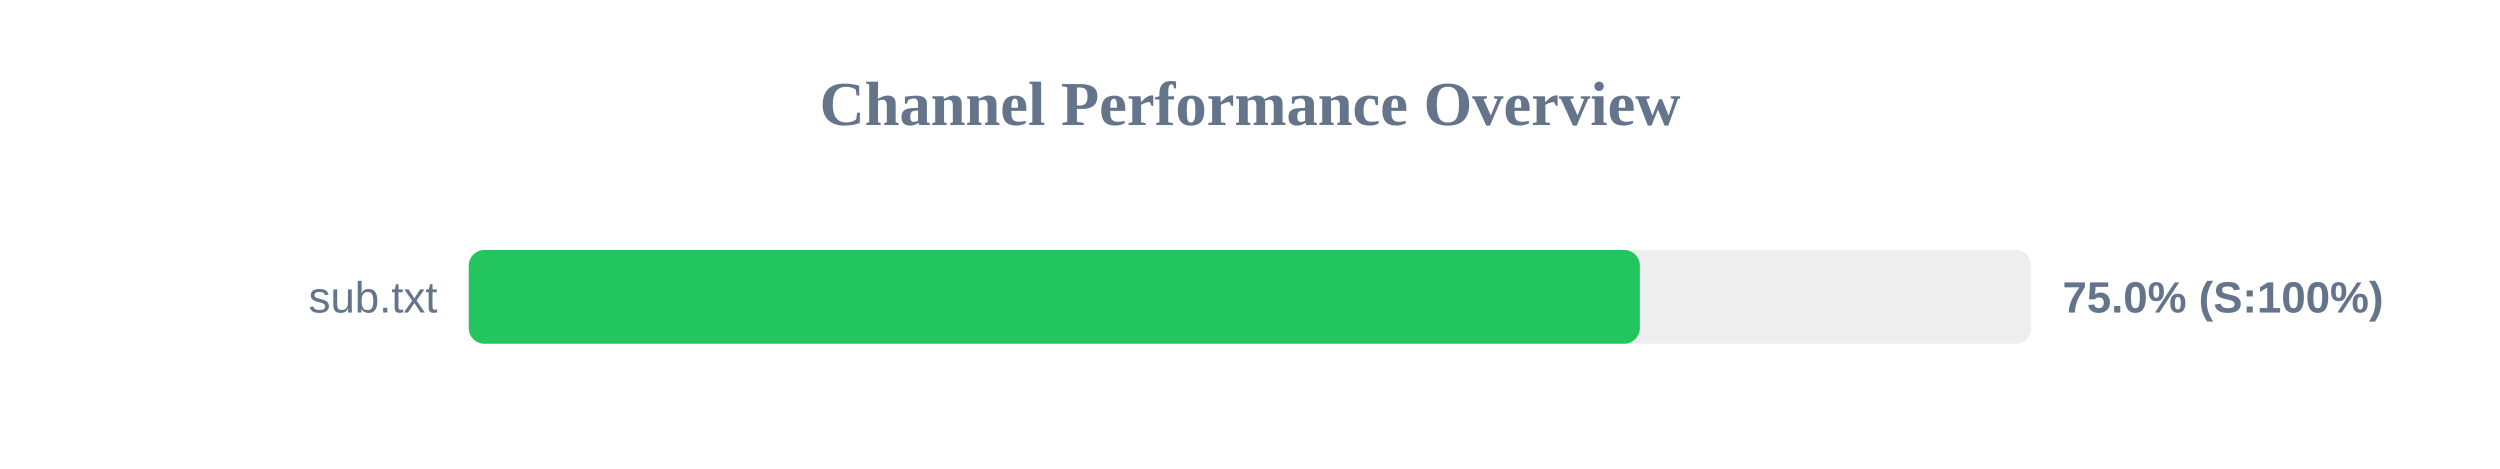
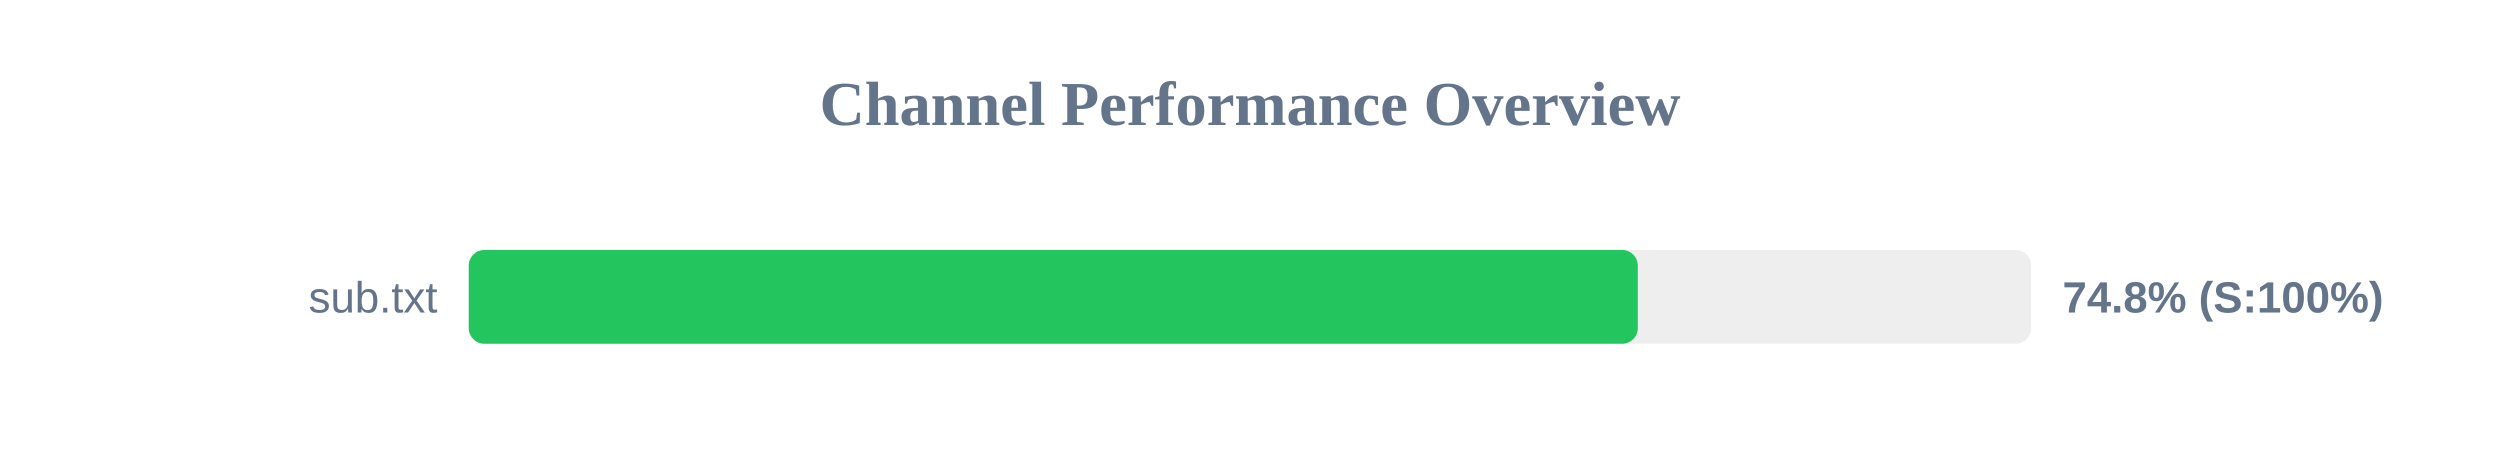
<svg xmlns="http://www.w3.org/2000/svg" width="800" height="150" version="1.1">
  <style>
        .row { font: 14px Arial; fill: #64748b; }
        .score { font: bold 14px Arial; fill: #64748b; }
    </style>
  <text x="400" y="40" text-anchor="middle" font-size="20px" font-weight="bold" fill="#64748b">Channel Performance Overview</text>
  <rect x="150" y="80" width="500" height="30" fill="#eee" rx="5" />
-   <rect x="150" y="80" width="374.75" height="30" fill="#22c55e" rx="5" />
+   <rect x="150" y="80" width="374.1" height="30" fill="#22c55e" rx="5" />
  <text x="140" y="100" text-anchor="end" class="row">sub.txt</text>
-   <text x="660" y="100" text-anchor="start" class="score">75.0% (S:100%)</text>
+   <text x="660" y="100" text-anchor="start" class="score">74.8% (S:100%)</text>
</svg>
